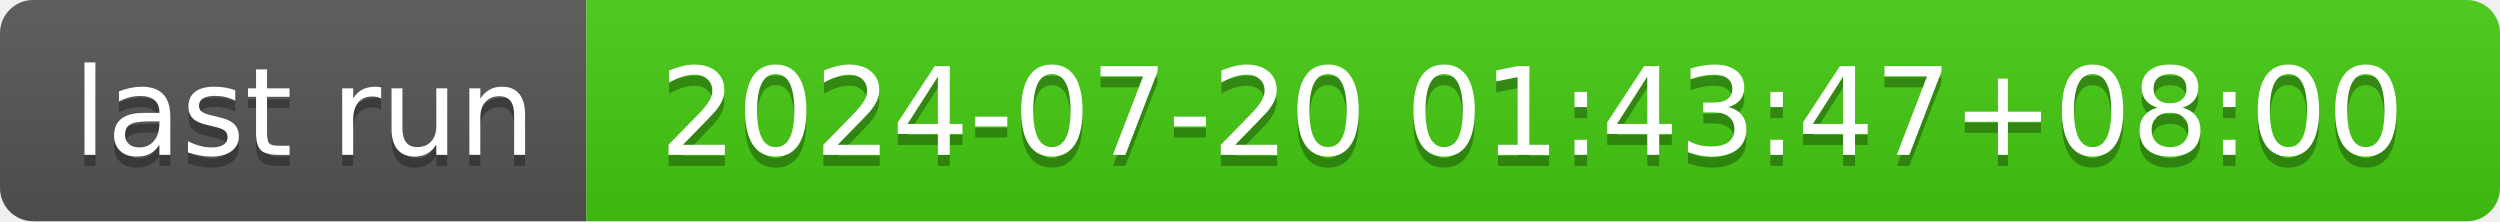
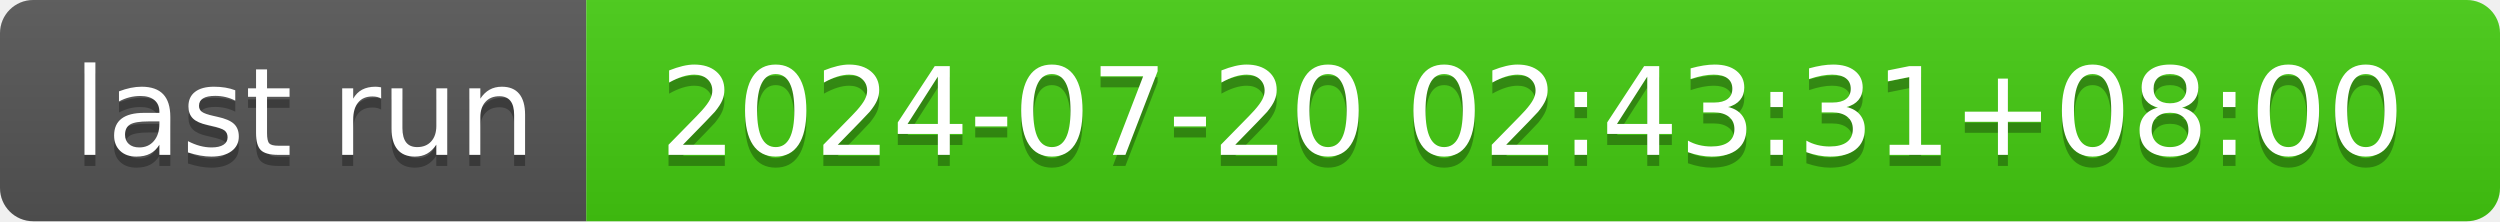
- <svg xmlns="http://www.w3.org/2000/svg" width="226" height="20" role="img" aria-label="last run: 2024-07-20 01:43:47+08:00">
+ <svg xmlns="http://www.w3.org/2000/svg" width="226" height="20" role="img" aria-label="last run: 2024-07-20 02:43:31+08:00">
  <linearGradient id="s" x2="0" y2="100%">
    <stop offset="0" stop-color="#bbb" stop-opacity=".1" />
    <stop offset="1" stop-opacity=".1" />
  </linearGradient>
  <clipPath id="r">
    <rect width="226" height="20" rx="3" fill="#fff" />
  </clipPath>
  <g clip-path="url(#r)">
    <rect width="53" height="20" fill="#555" />
    <rect x="53" width="173" height="20" fill="#4c1" />
    <rect width="226" height="20" fill="url(#s)" />
  </g>
  <g fill="#fff" text-anchor="middle" font-family="Verdana,Geneva,DejaVu Sans,sans-serif" text-rendering="geometricPrecision" font-size="110">
    <text aria-hidden="true" x="275" y="150" fill="#010101" fill-opacity=".3" transform="scale(.1)" textLength="430">last run</text>
    <text x="275" y="140" transform="scale(.1)" fill="#fff" textLength="430">last run</text>
-     <text aria-hidden="true" x="1385" y="150" fill="#010101" fill-opacity=".3" transform="scale(.1)" textLength="1630">2024-07-20 01:43:47+08:00</text>
-     <text x="1385" y="140" transform="scale(.1)" fill="#fff" textLength="1630">2024-07-20 01:43:47+08:00</text>
+     <text aria-hidden="true" x="1385" y="150" fill="#010101" fill-opacity=".3" transform="scale(.1)" textLength="1630">2024-07-20 02:43:31+08:00</text>
+     <text x="1385" y="140" transform="scale(.1)" fill="#fff" textLength="1630">2024-07-20 02:43:31+08:00</text>
  </g>
</svg>
